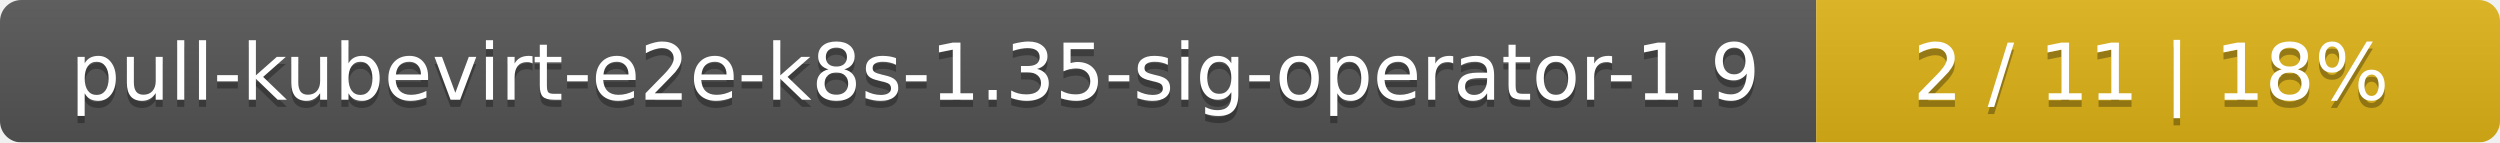
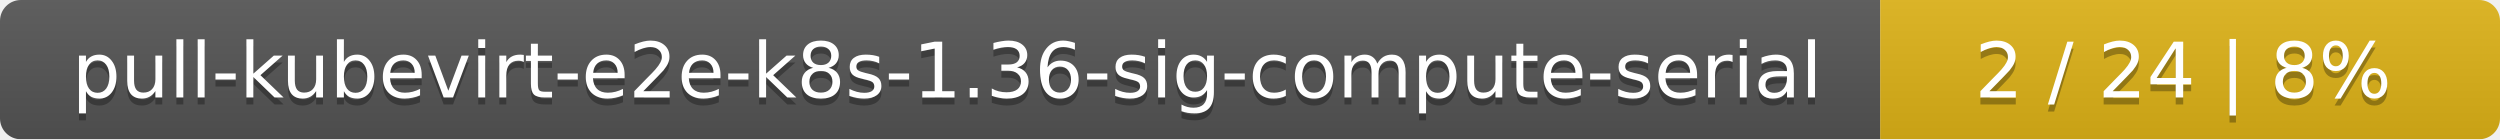
- <svg xmlns="http://www.w3.org/2000/svg" width="351" height="20">
+ <svg xmlns="http://www.w3.org/2000/svg" width="359" height="20">
  <linearGradient id="smooth" x2="0" y2="100%">
    <stop offset="0" stop-color="#bbb" stop-opacity=".1" />
    <stop offset="1" stop-opacity=".1" />
  </linearGradient>
  <mask id="round">
-     <rect width="351" height="20" rx="3" fill="#fff" />
+     <rect width="359" height="20" rx="3" fill="#fff" />
  </mask>
  <g mask="url(#round)">
-     <rect width="255" height="20" fill="#555" />
-     <rect x="255" width="96" height="20" fill="#dfb317" />
-     <rect width="351" height="20" fill="url(#smooth)" />
+     <rect width="270" height="20" fill="#555" />
+     <rect x="270" width="89" height="20" fill="#dfb317" />
+     <rect width="359" height="20" fill="url(#smooth)" />
  </g>
  <g fill="#fff" text-anchor="middle" font-family="DejaVu Sans,Verdana,Geneva,sans-serif" font-size="11">
-     <text x="128.5" y="15" fill="#010101" fill-opacity=".3">pull-kubevirt-e2e-k8s-1.35-sig-operator-1.9</text>
-     <text x="128.5" y="14">pull-kubevirt-e2e-k8s-1.35-sig-operator-1.9</text>
-     <text x="302" y="15" fill="#010101" fill-opacity=".3">2 / 11    |    18%</text>
-     <text x="302" y="14">2 / 11    |    18%</text>
+     <text x="136" y="15" fill="#010101" fill-opacity=".3">pull-kubevirt-e2e-k8s-1.36-sig-compute-serial</text>
+     <text x="136" y="14">pull-kubevirt-e2e-k8s-1.36-sig-compute-serial</text>
+     <text x="313.5" y="15" fill="#010101" fill-opacity=".3">2 / 24    |    8%</text>
+     <text x="313.5" y="14">2 / 24    |    8%</text>
  </g>
</svg>
